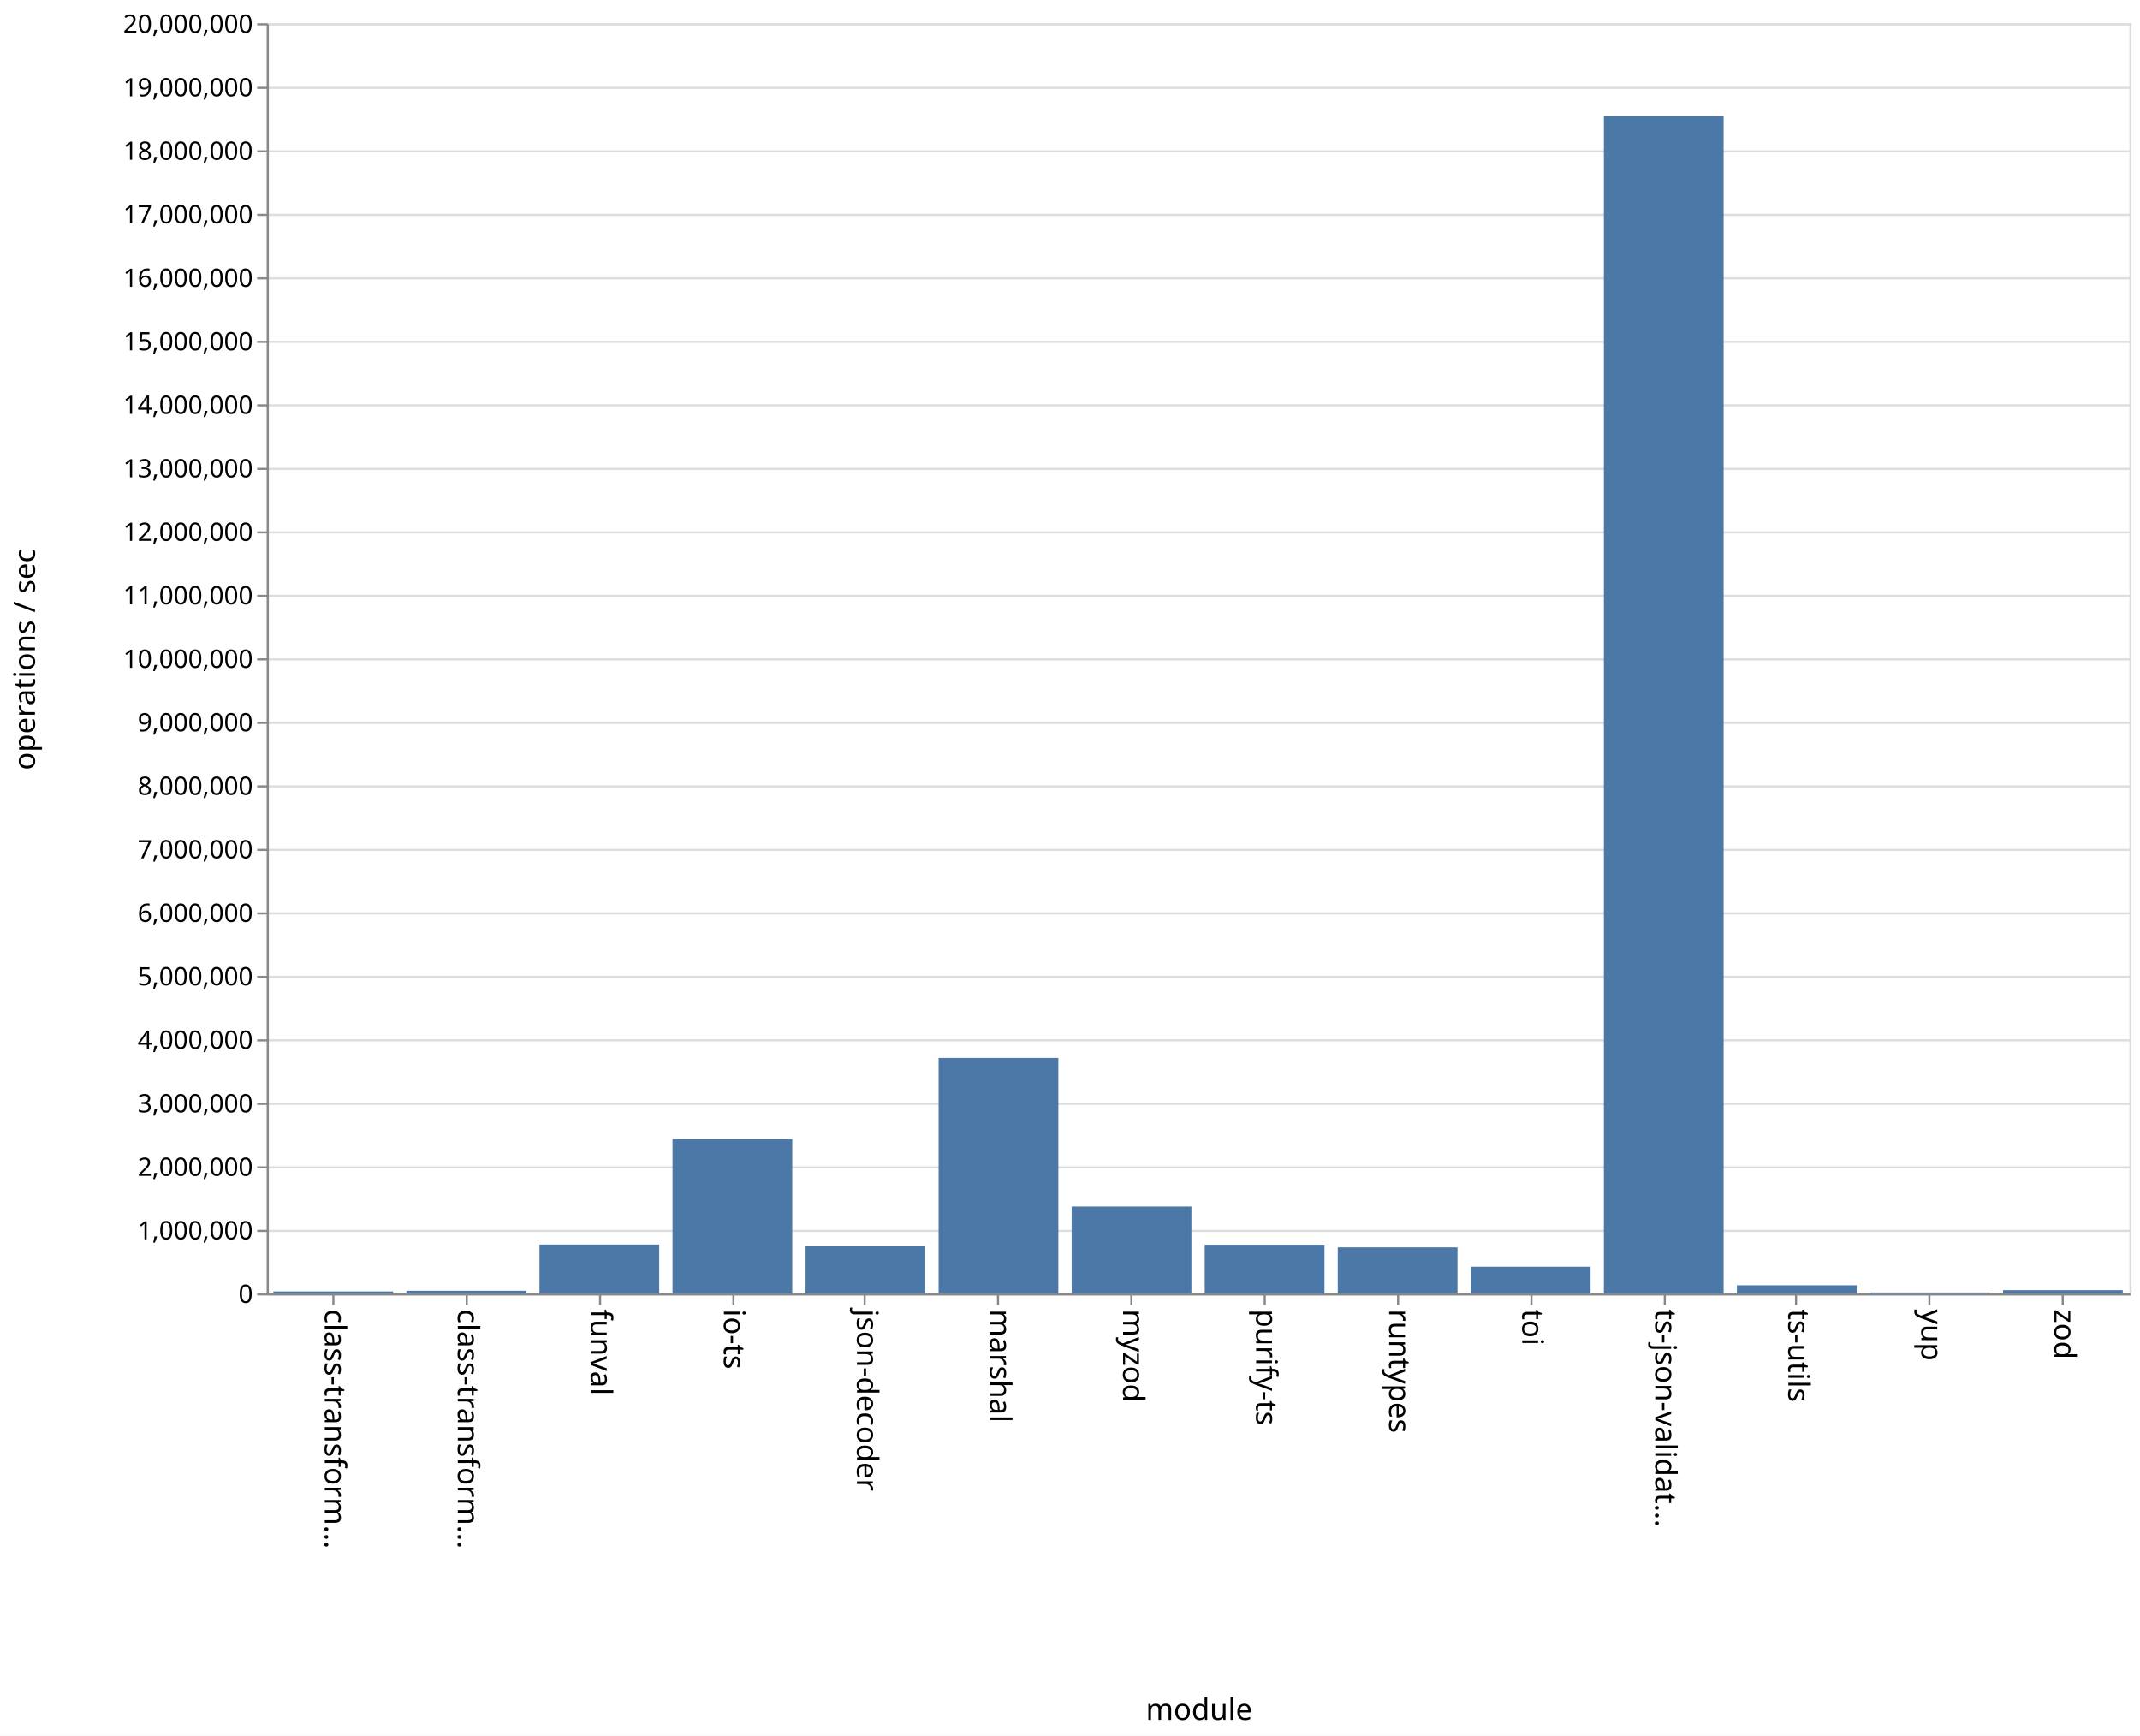
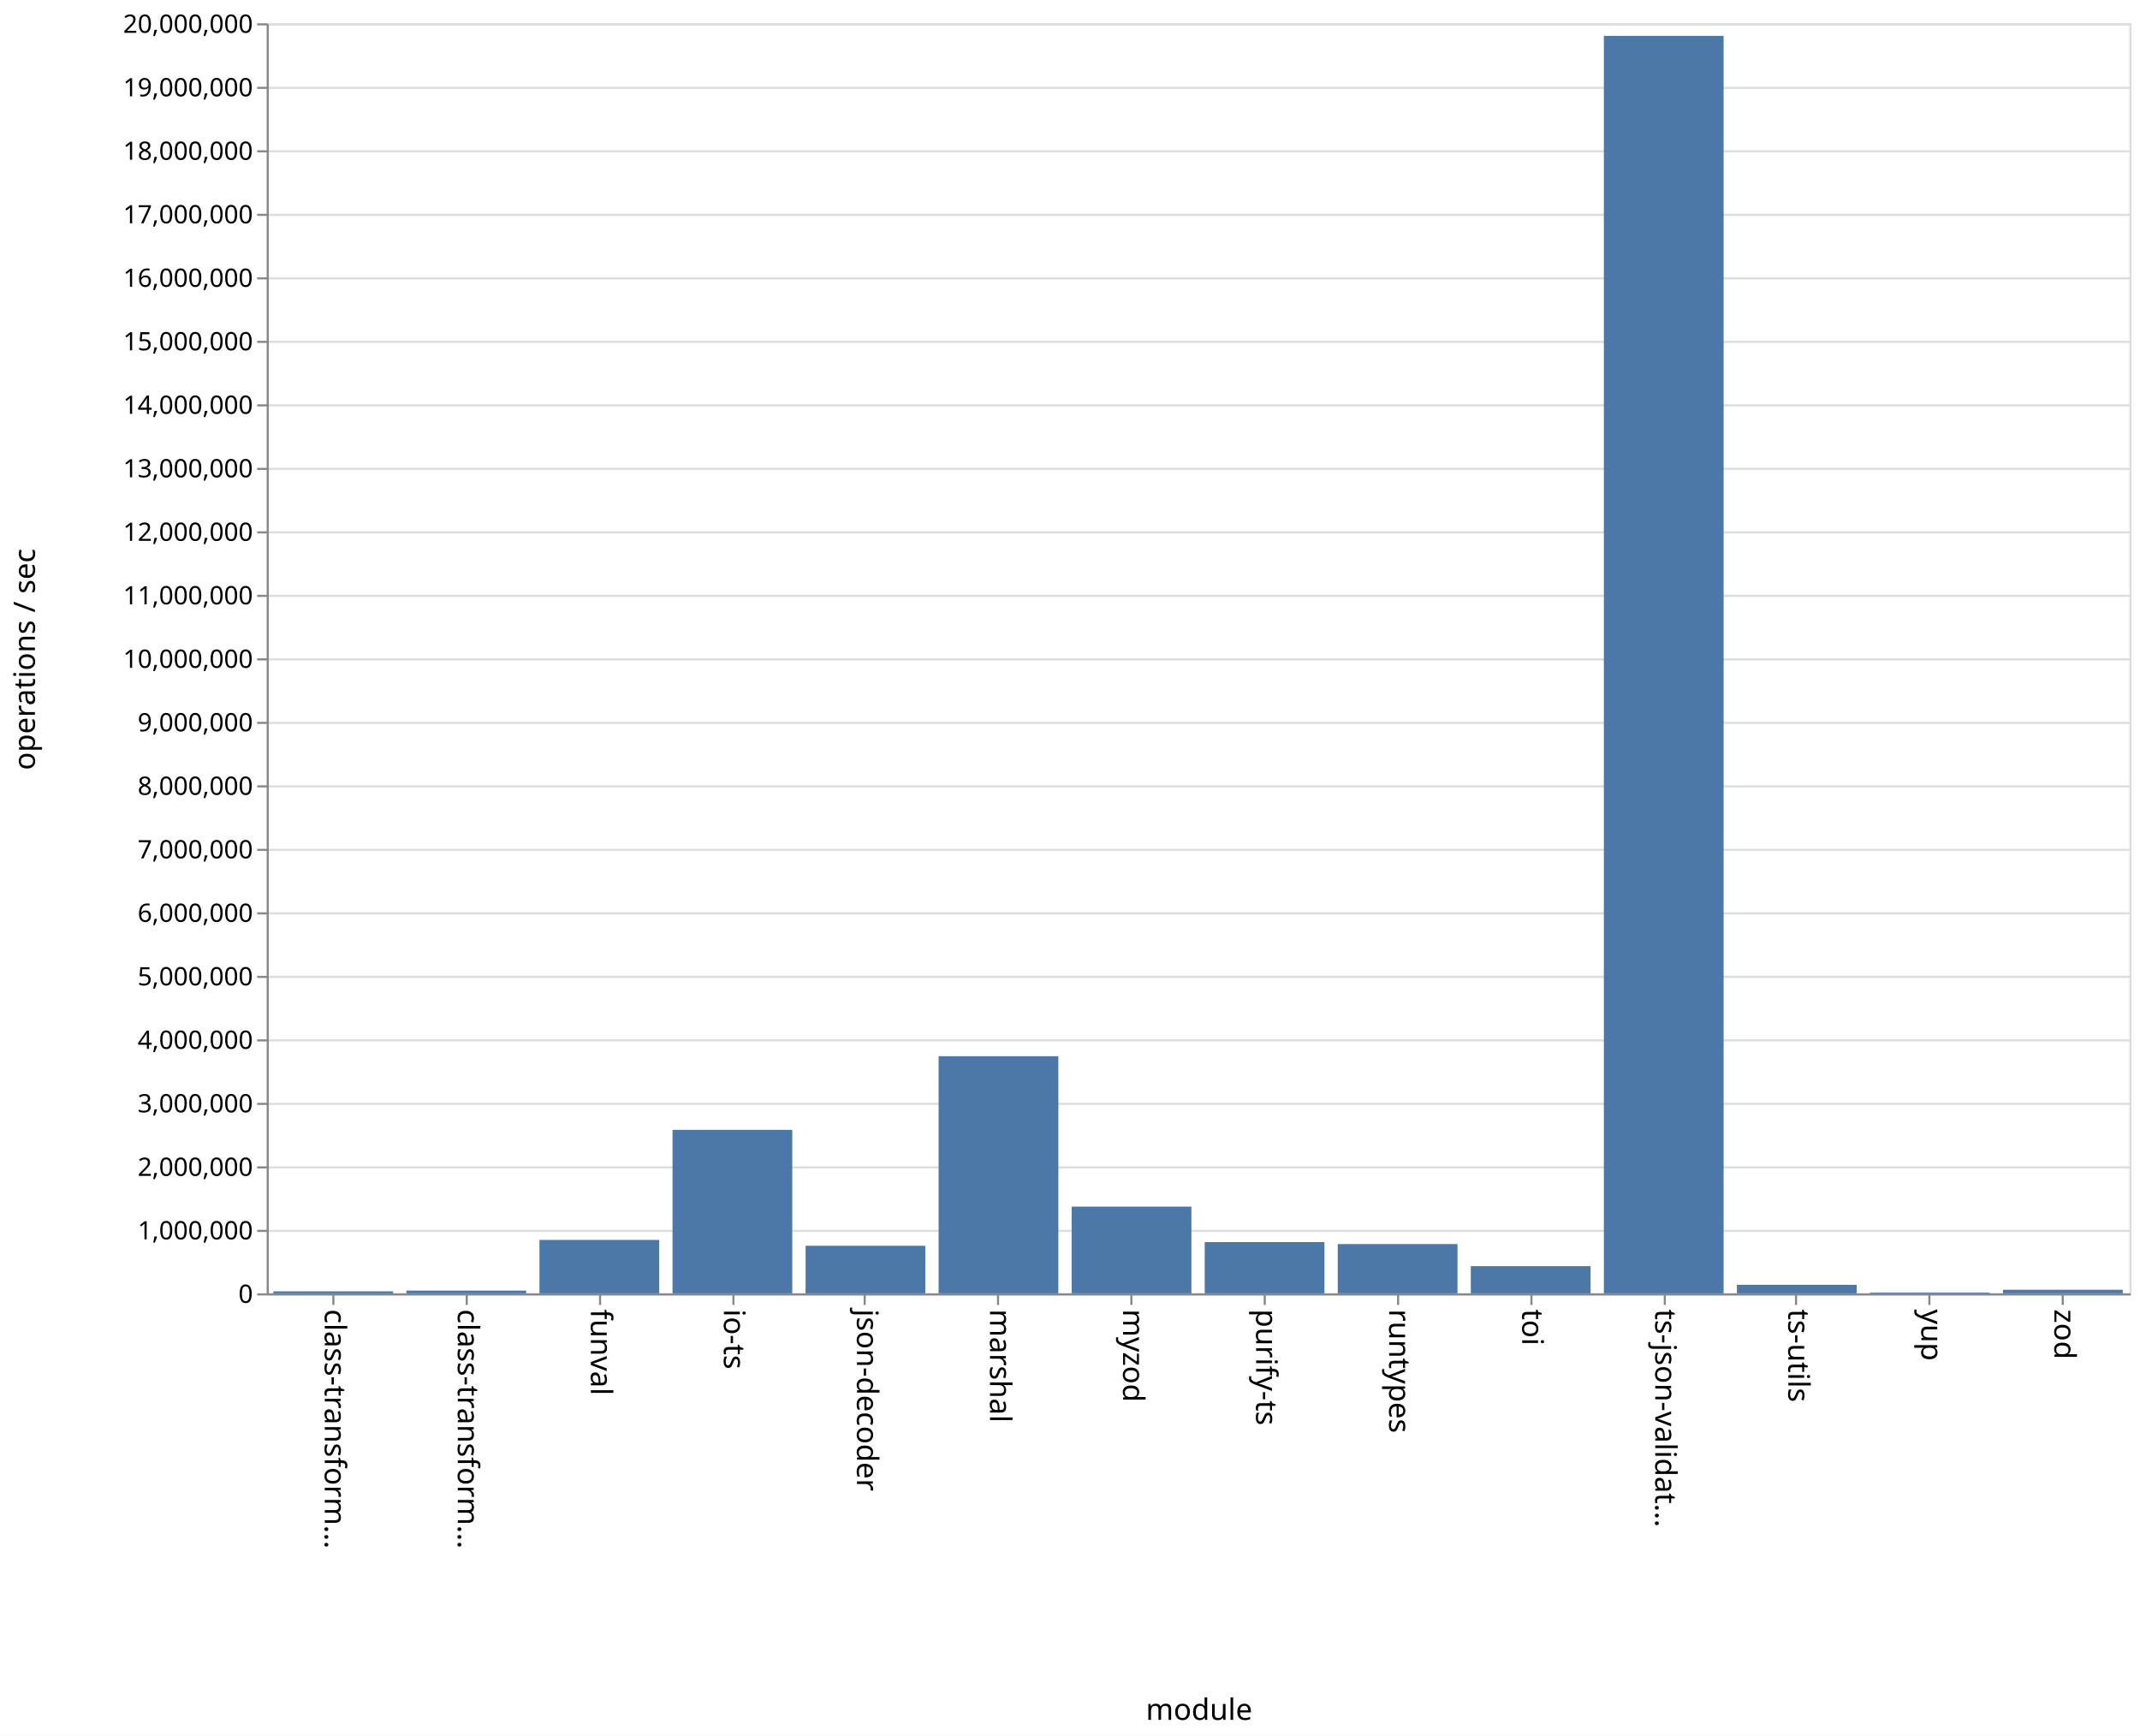
<svg xmlns="http://www.w3.org/2000/svg" class="marks" width="1011" height="820">
  <path fill="#fff" d="M0 0h1011v820H0z" />
  <g class="mark-group role-frame root">
    <path class="background" d="M126.5 11.5h880v600h-880z" fill="none" stroke="#ddd" />
    <g class="mark-group role-axis">
      <path class="background" d="M126.5 11.5z" pointer-events="none" fill="none" />
      <g class="mark-rule role-axis-grid" pointer-events="none" fill="none" stroke="#ddd">
        <path d="M126.5 611.5h880M126.5 581.5h880M126.5 551.5h880M126.5 521.5h880M126.5 491.5h880M126.5 461.5h880M126.5 431.5h880M126.5 401.5h880M126.5 371.5h880M126.5 341.5h880M126.5 311.5h880M126.5 281.5h880M126.5 251.5h880M126.5 221.5h880M126.5 191.5h880M126.5 161.5h880M126.5 131.5h880M126.5 101.5h880M126.5 71.5h880M126.5 41.5h880M126.5 11.5h880" />
      </g>
    </g>
    <g class="mark-group role-axis">
      <path class="background" d="M126.5 611.5z" pointer-events="none" fill="none" />
      <g class="mark-rule role-axis-tick" pointer-events="none" fill="none" stroke="#888">
        <path d="M157.5 611.5v5M220.5 611.5v5M283.5 611.5v5M346.5 611.5v5M408.5 611.5v5M471.5 611.5v5M534.5 611.5v5M597.5 611.5v5M660.5 611.5v5M723.5 611.5v5M786.5 611.5v5M848.5 611.5v5M911.5 611.5v5M974.5 611.5v5" />
      </g>
      <g class="mark-text role-axis-label" pointer-events="none" font-family="sans-serif" font-size="14">
        <text transform="rotate(90 -232.536 385.964)">
                    class-transform…
                </text>
        <text transform="rotate(90 -201.107 417.393)">
                    class-transform…
                </text>
        <text transform="rotate(90 -169.679 448.821)">
                    funval
                </text>
        <text transform="rotate(90 -138.25 480.25)">
                    io-ts
                </text>
        <text transform="rotate(90 -106.821 511.679)">
                    json-decoder
                </text>
        <text transform="rotate(90 -75.393 543.107)">
                    marshal
                </text>
        <text transform="rotate(90 -43.964 574.536)">
                    myzod
                </text>
        <text transform="rotate(90 -12.536 605.964)">
                    purify-ts
                </text>
        <text transform="rotate(90 18.893 637.393)">
                    runtypes
                </text>
        <text transform="rotate(90 50.321 668.821)">
                    toi
                </text>
        <text transform="rotate(90 81.75 700.25)">
                    ts-json-validat…
                </text>
        <text transform="rotate(90 113.179 731.679)">
                    ts-utils
                </text>
        <text transform="rotate(90 144.607 763.107)">
                    yup
                </text>
        <text transform="rotate(90 176.036 794.536)">
                    zod
                </text>
      </g>
      <path fill="none" stroke="#888" d="M126.5 611.5h880" pointer-events="none" />
      <text text-anchor="middle" transform="translate(566.5 812.5)" font-family="sans-serif" font-size="14" font-weight="400" pointer-events="none">
                module
            </text>
    </g>
    <g class="mark-group role-axis">
      <path class="background" d="M126.5 11.5z" pointer-events="none" fill="none" />
      <g class="mark-rule role-axis-tick" pointer-events="none" fill="none" stroke="#888">
        <path d="M126.5 611.5h-5M126.5 581.5h-5M126.5 551.5h-5M126.5 521.5h-5M126.5 491.5h-5M126.5 461.5h-5M126.5 431.5h-5M126.5 401.5h-5M126.5 371.5h-5M126.5 341.5h-5M126.5 311.5h-5M126.5 281.5h-5M126.5 251.5h-5M126.5 221.5h-5M126.5 191.5h-5M126.5 161.5h-5M126.5 131.5h-5M126.5 101.5h-5M126.5 71.5h-5M126.5 41.5h-5M126.5 11.5h-5" />
      </g>
      <g class="mark-text role-axis-label" pointer-events="none" text-anchor="end" font-family="sans-serif" font-size="12">
        <text transform="translate(119.5 615.5)">
                    0
                </text>
        <text transform="translate(119.5 585.5)">
                    1,000,000
                </text>
        <text transform="translate(119.5 555.5)">
                    2,000,000
                </text>
        <text transform="translate(119.5 525.5)">
                    3,000,000
                </text>
        <text transform="translate(119.5 495.5)">
                    4,000,000
                </text>
        <text transform="translate(119.5 465.5)">
                    5,000,000
                </text>
        <text transform="translate(119.5 435.5)">
                    6,000,000
                </text>
        <text transform="translate(119.5 405.5)">
                    7,000,000
                </text>
        <text transform="translate(119.5 375.5)">
                    8,000,000
                </text>
        <text transform="translate(119.5 345.5)">
                    9,000,000
                </text>
        <text transform="translate(119.5 315.5)">
                    10,000,000
                </text>
        <text transform="translate(119.5 285.5)">
                    11,000,000
                </text>
        <text transform="translate(119.5 255.5)">
                    12,000,000
                </text>
        <text transform="translate(119.5 225.5)">
                    13,000,000
                </text>
        <text transform="translate(119.5 195.5)">
                    14,000,000
                </text>
        <text transform="translate(119.5 165.5)">
                    15,000,000
                </text>
        <text transform="translate(119.5 135.5)">
                    16,000,000
                </text>
        <text transform="translate(119.5 105.5)">
                    17,000,000
                </text>
        <text transform="translate(119.5 75.5)">
                    18,000,000
                </text>
        <text transform="translate(119.5 45.5)">
                    19,000,000
                </text>
        <text transform="translate(119.5 15.5)">
                    20,000,000
                </text>
      </g>
      <path fill="none" stroke="#888" d="M126.5 611.5v-600" pointer-events="none" />
      <text text-anchor="middle" transform="rotate(-90 164 147.5)" font-family="sans-serif" font-size="14" font-weight="400" pointer-events="none">
                operations / sec
            </text>
    </g>
    <g class="mark-rect role-mark marks" fill="#4c78a8">
-       <path d="M129.143 610.098h56.571V611h-56.571zM192 609.775h56.571V611H192zM254.857 587.932h56.572V611h-56.572zM317.714 538.086h56.572V611h-56.572zM380.571 588.753h56.572V611H380.57zM443.429 499.797H500V611h-56.571zM506.286 569.971h56.571V611h-56.571zM569.143 588.018h56.571V611h-56.571zM632 589.273h56.571V611H632zM694.857 598.406h56.572V611h-56.572zM757.714 54.925h56.572V611h-56.572zM820.571 607.193h56.572V611H820.57zM883.429 610.6H940v.4h-56.571zM946.286 609.486h56.571V611h-56.571z" />
+       <path d="M129.143 610.054h56.571V611h-56.571zM192 609.704h56.571V611H192zM254.857 585.757h56.572V611h-56.572zM317.714 533.759h56.572V611h-56.572zM380.571 588.532h56.572V611H380.57zM443.429 498.982H500V611h-56.571zM506.286 570.03h56.571V611h-56.571zM569.143 586.796h56.571V611h-56.571zM632 587.724h56.571V611H632zM694.857 598.15h56.572V611h-56.572zM757.714 16.94h56.572V611h-56.572zM820.571 606.96h56.572V611H820.57zM883.429 610.613H940V611h-56.571zM946.286 609.305h56.571V611h-56.571z" />
    </g>
  </g>
</svg>
